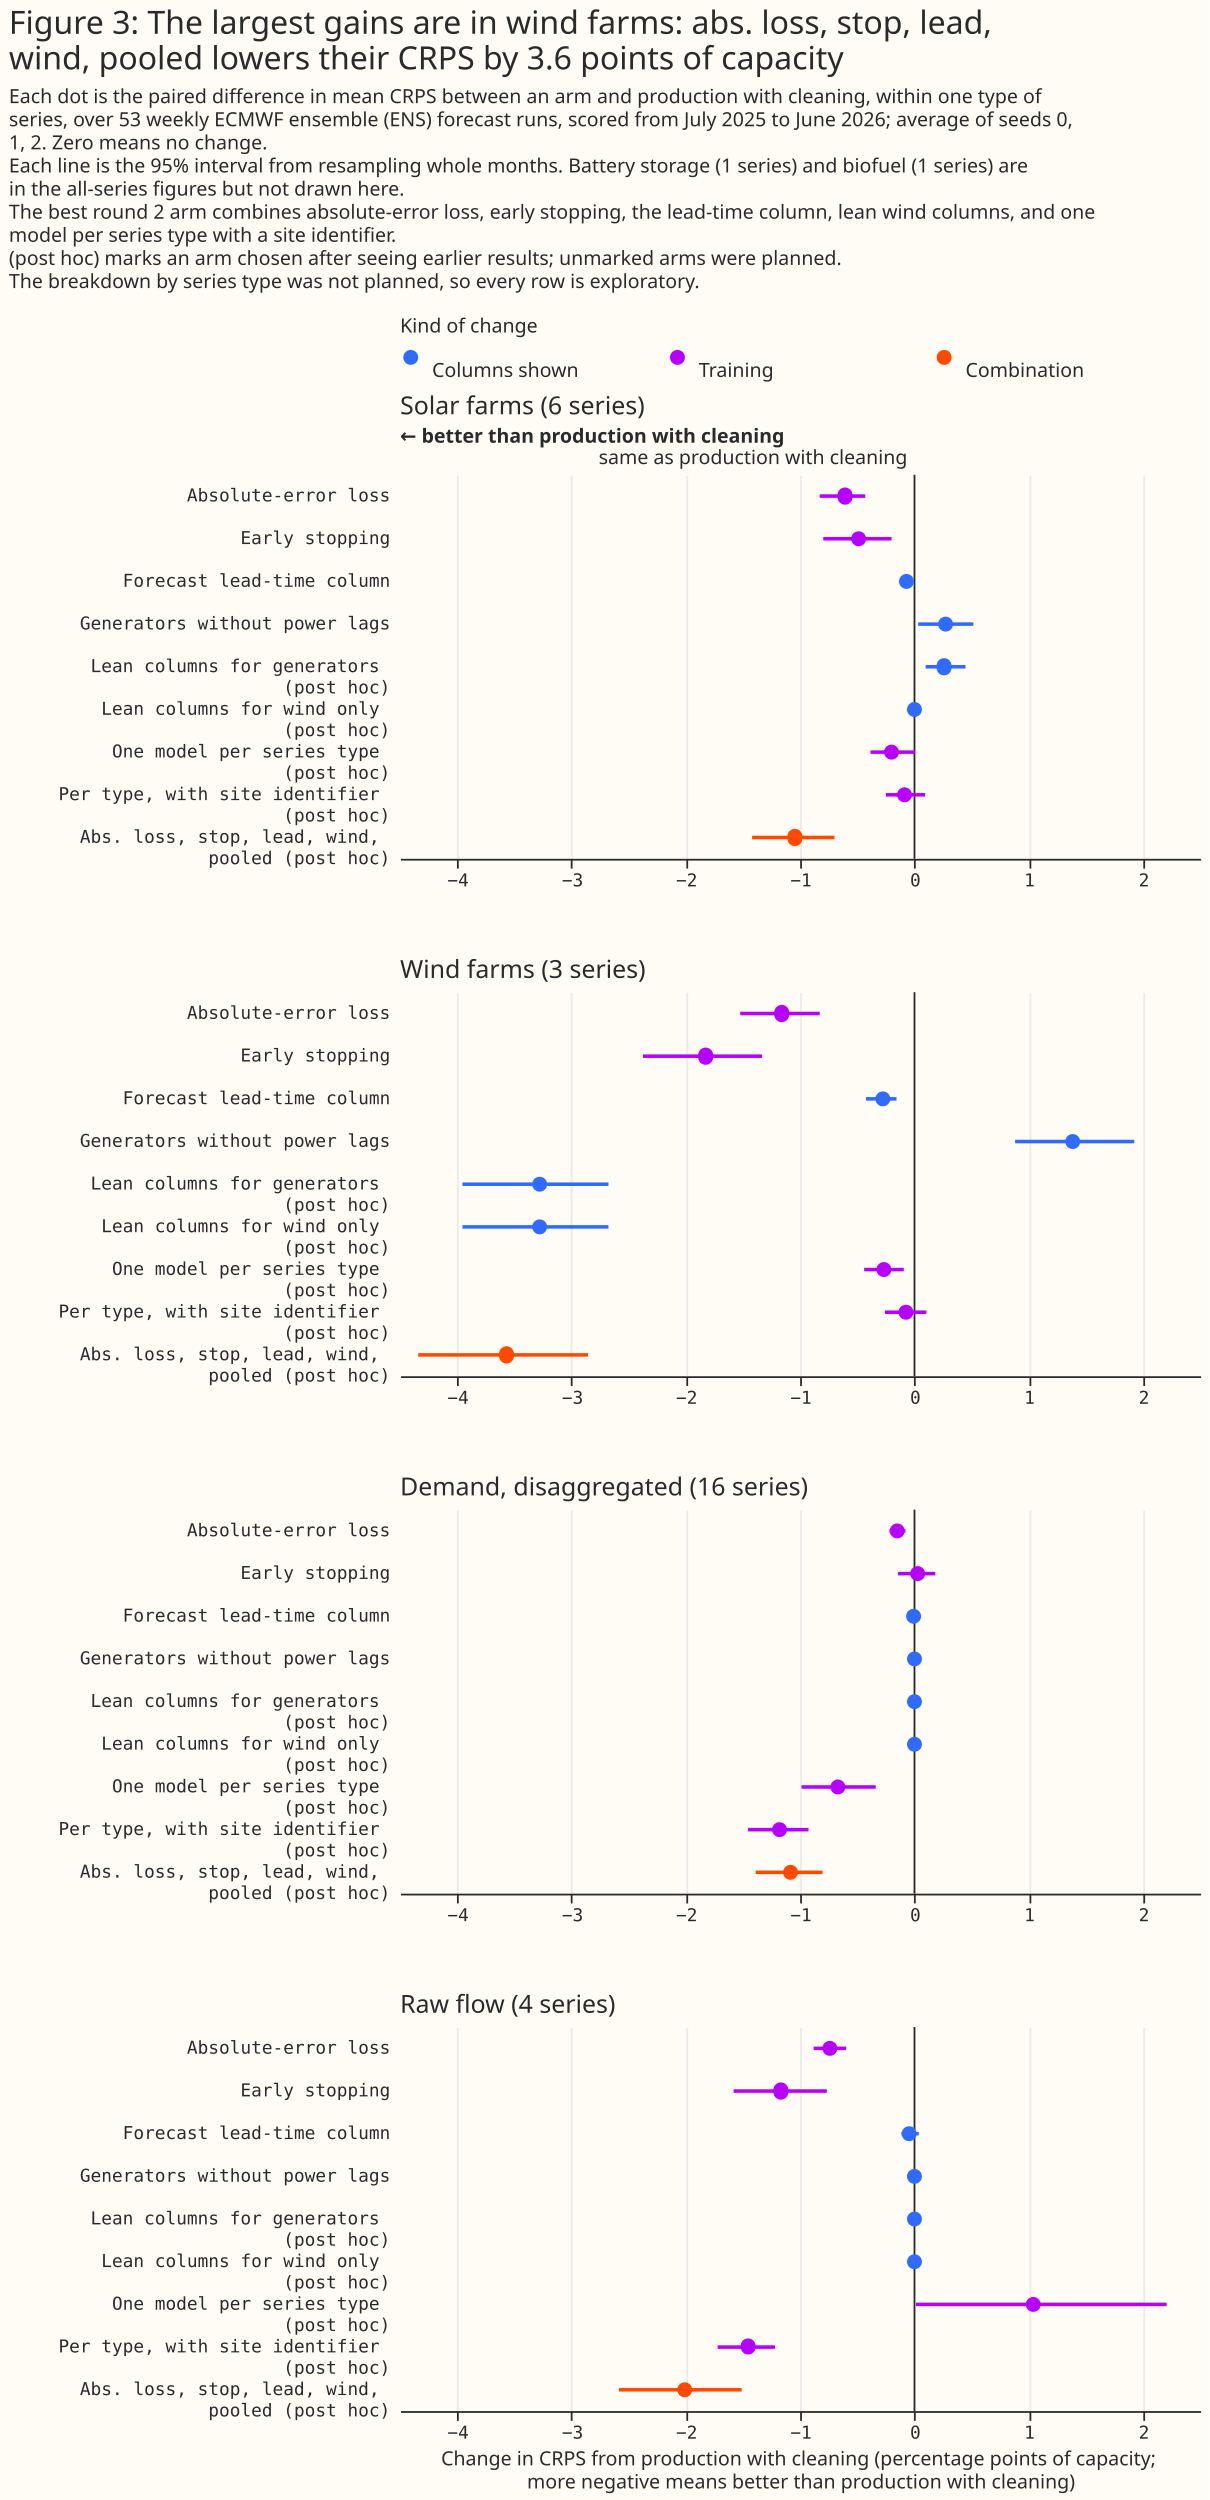
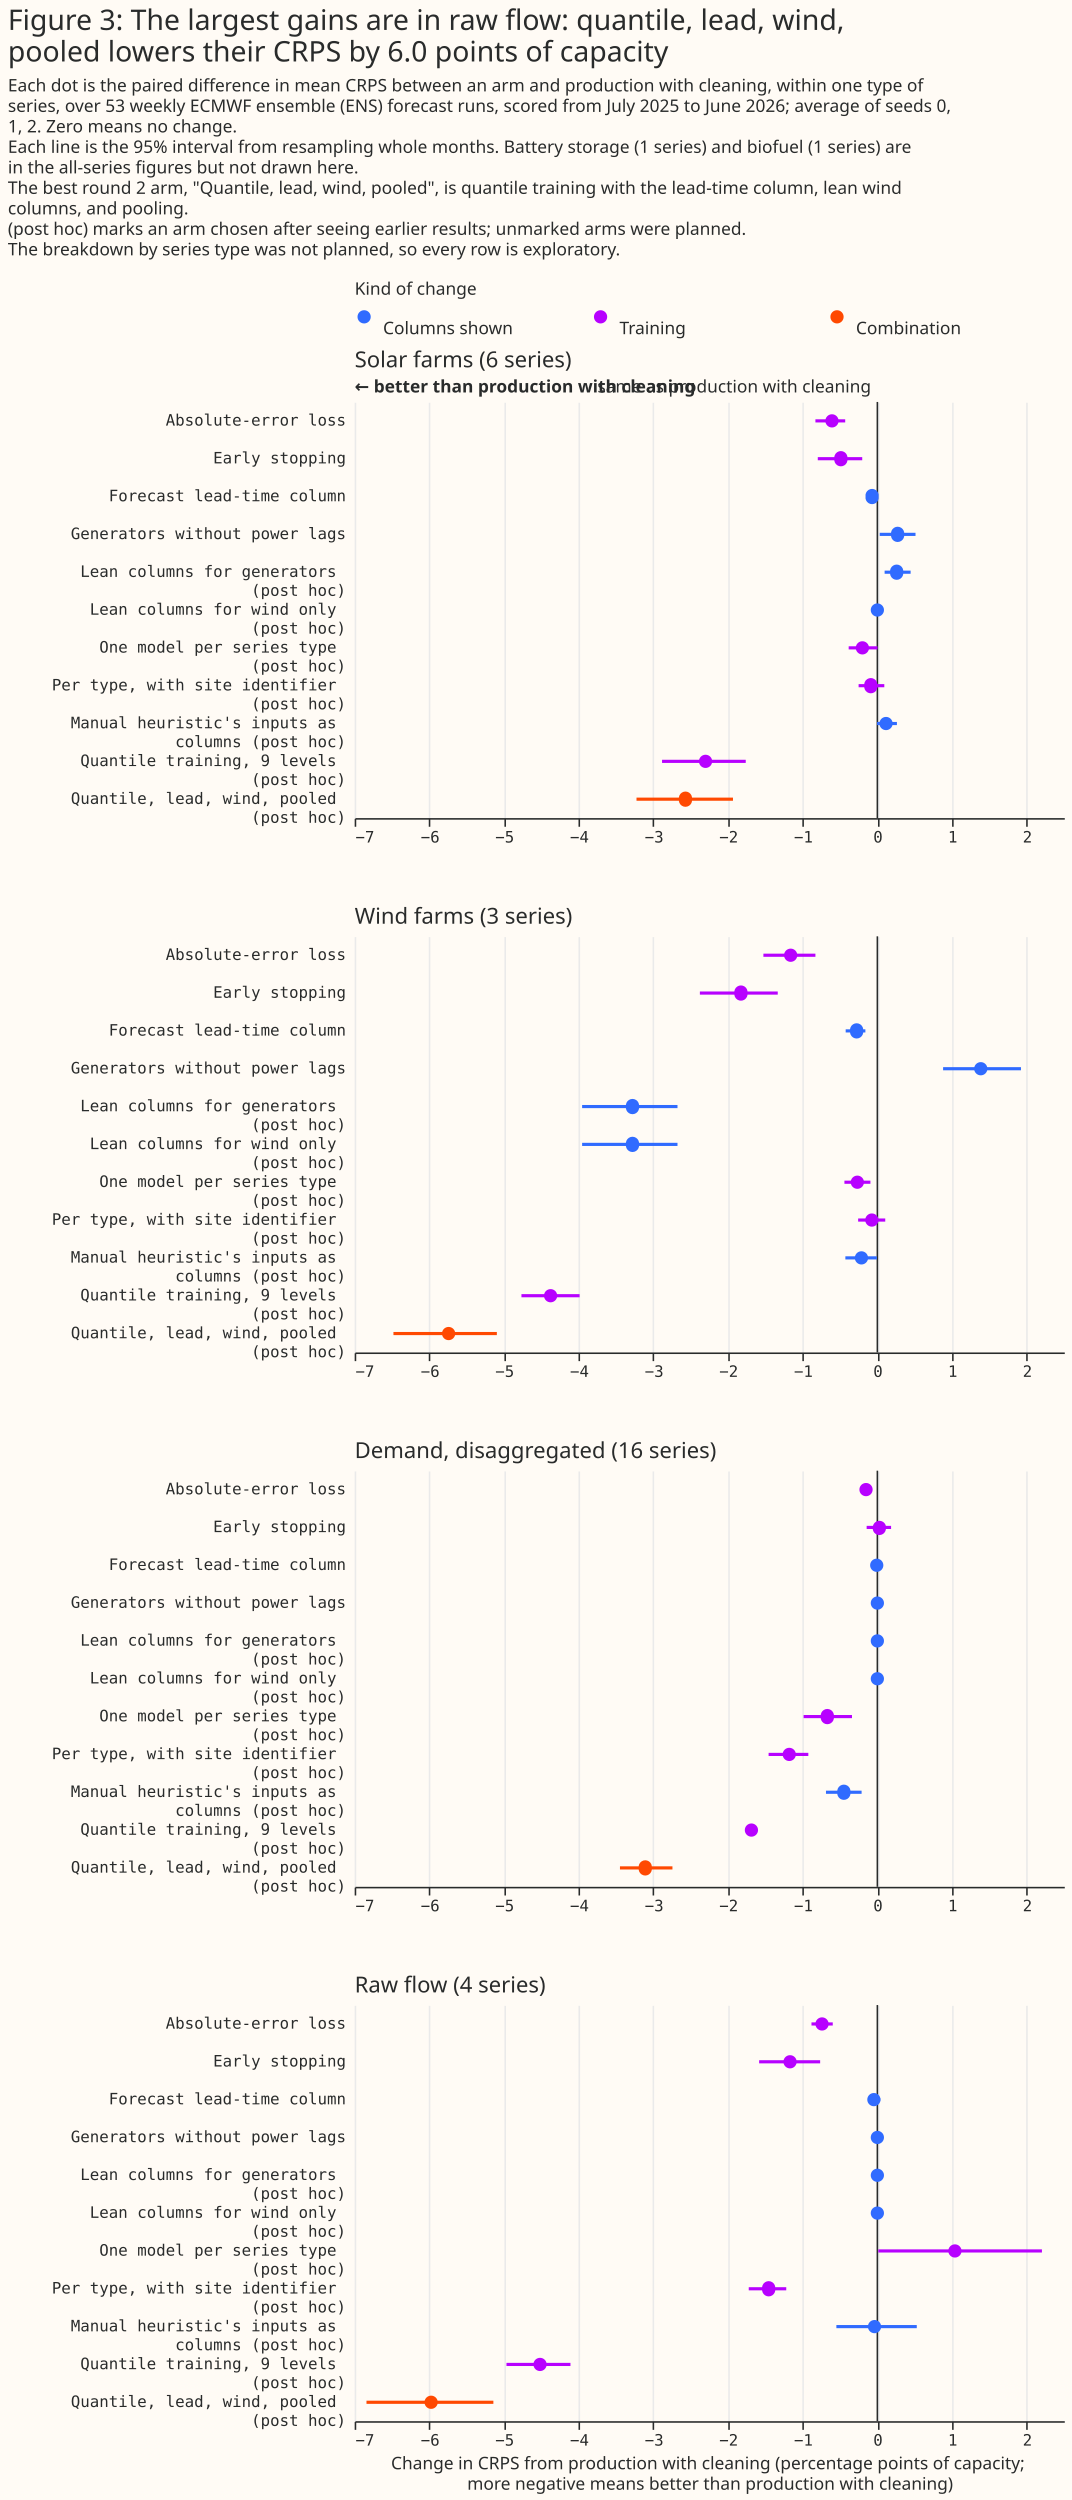
- <svg xmlns="http://www.w3.org/2000/svg" width="680" height="1406" class="marks" viewBox="0 0 680 1406">
-   <path fill="#fffbf5" d="M0 0h680v1406H0z" />
+ <svg xmlns="http://www.w3.org/2000/svg" width="680" height="1586" class="marks" viewBox="0 0 680 1586">
+   <path fill="#fffbf5" d="M0 0h680v1586H0z" />
  <g fill="none" stroke-miterlimit="10" aria-roledescription="group mark container" class="mark-group role-frame root">
    <path d="M225 193h450z" aria-hidden="true" class="background" />
    <g aria-roledescription="group mark container" class="mark-group role-scope concat_0_group">
      <g aria-roledescription="group mark container" class="mark-group role-scope concat_0_concat_0_group">
        <path fill="#fffbf5" d="M225 193h450v16H225Z" aria-hidden="true" class="background" />
        <g aria-roledescription="symbol mark container" class="mark-symbol role-mark concat_0_concat_0_layer_0_marks">
          <path fill="#306bff" d="M235.2 201a4.2 4.2 0 1 1-8.4 0 4.2 4.2 0 1 1 8.4 0" aria-label="x: 6; colour: #306BFF; shape: circle" aria-roledescription="point" />
          <path fill="#b701ff" d="M385.2 201a4.2 4.2 0 1 1-8.4 0 4.2 4.2 0 1 1 8.4 0" aria-label="x: 156; colour: #B701FF; shape: circle" aria-roledescription="point" />
          <path fill="#ff4901" d="M535.2 201a4.2 4.2 0 1 1-8.4 0 4.2 4.2 0 1 1 8.4 0" aria-label="x: 306; colour: #FF4901; shape: circle" aria-roledescription="point" />
        </g>
        <g fill="#292b2b" aria-roledescription="text mark container" class="mark-text role-mark concat_0_concat_0_layer_2_marks" font-family="Matter XH, DM Sans, sans-serif" font-size="11">
          <text aria-label="x: 6; label: Columns shown" aria-roledescription="text mark" transform="translate(243 212)">Columns shown</text>
          <text aria-label="x: 156; label: Training" aria-roledescription="text mark" transform="translate(393 212)">Training</text>
          <text aria-label="x: 306; label: Combination" aria-roledescription="text mark" transform="translate(543 212)">Combination</text>
        </g>
        <g class="mark-group role-title">
          <text fill="#292b2b" aria-label="Title text 'Kind of change'" aria-roledescription="title" class="mark-text role-title-text" font-family="Matter XH, DM Sans, sans-serif" font-size="11" pointer-events="none" transform="translate(225 187)">Kind of change</text>
        </g>
      </g>
      <g aria-roledescription="group mark container" class="mark-group role-scope concat_0_concat_1_group">
-         <path fill="#fffbf5" d="M225 267h450v216H225Z" aria-hidden="true" class="background" />
+         <path fill="#fffbf5" d="M225 255h450v264H225Z" aria-hidden="true" class="background" />
        <g aria-hidden="true" class="mark-group role-axis">
-           <path stroke="#eaeaea" d="M257.5 483.5v-216m64 216v-216m65 216v-216m64 216v-216m64 216v-216m65 216v-216m64 216v-216" class="mark-rule role-axis-grid" pointer-events="none" />
-         </g>
-         <g aria-label="X-axis for a linear scale with values from −4.5 to 2.5" aria-roledescription="axis" class="mark-group role-axis" pointer-events="none">
-           <path stroke="#292b2b" d="M257.5 483.5v5m64-5v5m65-5v5m64-5v5m64-5v5m65-5v5m64-5v5" class="mark-rule role-axis-tick" />
-           <g fill="#292b2b" class="mark-text role-axis-label" font-family="Matter Semi Mono, Roboto Mono, monospace" font-size="10" text-anchor="middle">
-             <text transform="translate(257.6 498.5)">−4</text>
-             <text transform="translate(322 498.5)">−3</text>
-             <text transform="translate(386.2 498.5)">−2</text>
-             <text transform="translate(450.5 498.5)">−1</text>
-             <text transform="translate(514.8 498.5)">0</text>
-             <text transform="translate(579 498.5)">1</text>
-             <text transform="translate(643.4 498.5)">2</text>
+           <path stroke="#eaeaea" d="M225.5 519.5v-264m47 264v-264m48 264v-264m47 264v-264m47 264v-264m48 264v-264m47 264v-264m48 264v-264m47 264v-264m47 264v-264" class="mark-rule role-axis-grid" pointer-events="none" />
+         </g>
+         <g aria-label="X-axis for a linear scale with values from −7 to 2.5" aria-roledescription="axis" class="mark-group role-axis" pointer-events="none">
+           <path stroke="#292b2b" d="M225.5 519.5v5m47-5v5m48-5v5m47-5v5m47-5v5m48-5v5m47-5v5m48-5v5m47-5v5m47-5v5" class="mark-rule role-axis-tick" />
+           <g fill="#292b2b" class="mark-text role-axis-label" font-family="Matter Semi Mono, Roboto Mono, monospace" font-size="10">
+             <text transform="translate(225.5 534.5)">−7</text>
+             <text text-anchor="middle" transform="translate(272.9 534.5)">−6</text>
+             <text text-anchor="middle" transform="translate(320.2 534.5)">−5</text>
+             <text text-anchor="middle" transform="translate(367.6 534.5)">−4</text>
+             <text text-anchor="middle" transform="translate(415 534.5)">−3</text>
+             <text text-anchor="middle" transform="translate(462.3 534.5)">−2</text>
+             <text text-anchor="middle" transform="translate(509.7 534.5)">−1</text>
+             <text text-anchor="middle" transform="translate(557 534.5)">0</text>
+             <text text-anchor="middle" transform="translate(604.4 534.5)">1</text>
+             <text text-anchor="middle" transform="translate(651.8 534.5)">2</text>
          </g>
-           <path stroke="#292b2b" d="M225.5 483.5h450" class="mark-rule role-axis-domain" />
-         </g>
-         <g aria-label="Y-axis for a discrete scale with 9 values: Absolute-error loss, Early stopping, Forecast lead-time column, Generators without power lags, Lean columns for generators (post hoc), ending with Abs. loss, stop, lead, wind, pooled (post hoc)" aria-roledescription="axis" class="mark-group role-axis">
+           <path stroke="#292b2b" d="M225.5 519.5h450" class="mark-rule role-axis-domain" />
+         </g>
+         <g aria-label="Y-axis for a discrete scale with 11 values: Absolute-error loss, Early stopping, Forecast lead-time column, Generators without power lags, Lean columns for generators (post hoc), ending with Quantile, lead, wind, pooled (post hoc)" aria-roledescription="axis" class="mark-group role-axis">
          <g fill="#292b2b" class="mark-text role-axis-label" font-family="Matter Semi Mono, Roboto Mono, monospace" font-size="10" pointer-events="none" text-anchor="end">
-             <text transform="translate(219.5 282)">Absolute-error loss</text>
-             <text transform="translate(219.5 306)">Early stopping</text>
-             <text transform="translate(219.5 330)">Forecast lead-time column</text>
-             <text transform="translate(219.5 354)">Generators without power lags</text>
-             <text transform="translate(219.5 378)">
+             <text transform="translate(219.5 270)">Absolute-error loss</text>
+             <text transform="translate(219.5 294)">Early stopping</text>
+             <text transform="translate(219.5 318)">Forecast lead-time column</text>
+             <text transform="translate(219.5 342)">Generators without power lags</text>
+             <text transform="translate(219.5 366)">
              <tspan>Lean columns for generators</tspan>
              <tspan x="0" dy="12">(post hoc)</tspan>
            </text>
-             <text transform="translate(219.5 402)">
+             <text transform="translate(219.5 390)">
              <tspan>Lean columns for wind only</tspan>
              <tspan x="0" dy="12">(post hoc)</tspan>
            </text>
-             <text transform="translate(219.5 426)">
+             <text transform="translate(219.5 414)">
              <tspan>One model per series type</tspan>
              <tspan x="0" dy="12">(post hoc)</tspan>
            </text>
-             <text transform="translate(219.5 450)">
+             <text transform="translate(219.5 438)">
              <tspan>Per type, with site identifier</tspan>
              <tspan x="0" dy="12">(post hoc)</tspan>
            </text>
-             <text transform="translate(219.5 474)">
-               <tspan>Abs. loss, stop, lead, wind,</tspan>
-               <tspan x="0" dy="12">pooled (post hoc)</tspan>
+             <text transform="translate(219.5 462)">
+               <tspan>Manual heuristic's inputs as</tspan>
+               <tspan x="0" dy="12">columns (post hoc)</tspan>
+             </text>
+             <text transform="translate(219.5 486)">
+               <tspan>Quantile training, 9 levels</tspan>
+               <tspan x="0" dy="12">(post hoc)</tspan>
+             </text>
+             <text transform="translate(219.5 510)">
+               <tspan>Quantile, lead, wind, pooled</tspan>
+               <tspan x="0" dy="12">(post hoc)</tspan>
            </text>
          </g>
        </g>
        <g aria-roledescription="rule mark container" class="mark-rule role-mark concat_0_concat_1_layer_0_marks">
-           <path stroke="#292b2b" d="M514.3 267v216" aria-label="x: 0" aria-roledescription="rule mark" />
+           <path stroke="#292b2b" d="M556.6 255v264" aria-label="x: 0" aria-roledescription="rule mark" />
        </g>
        <g aria-roledescription="text mark container" class="mark-text role-mark concat_0_concat_1_layer_1_marks">
-           <text fill="#292b2b" aria-label="x: 0" aria-roledescription="text mark" font-family="Matter XH, DM Sans, sans-serif" font-size="11" text-anchor="end" transform="translate(510.3 261)">same as production with cleaning</text>
+           <text fill="#292b2b" aria-label="x: 0" aria-roledescription="text mark" font-family="Matter XH, DM Sans, sans-serif" font-size="11" text-anchor="end" transform="translate(552.6 249)">same as production with cleaning</text>
        </g>
        <g aria-roledescription="text mark container" class="mark-text role-mark concat_0_concat_1_layer_2_marks">
-           <text fill="#292b2b" aria-label="x: −4.5" aria-roledescription="text mark" font-family="Matter XH, DM Sans, sans-serif" font-size="11" font-weight="bold" transform="translate(225 249)">← better than production with cleaning</text>
-         </g>
-         <g stroke-width="2" aria-hidden="true" class="mark-rule role-mark concat_0_concat_1_layer_3_marks" clip-path="url(#a)" transform="translate(225 267)">
-           <path stroke="#b701ff" d="M236 12h25.6M238 36h38.4" />
-           <path stroke="#306bff" d="M281.8 60h4.8m4.8 24h31m-26.8 24H318m-28.7 24" />
-           <path stroke="#b701ff" d="M264.6 156h24.9m-16.3 24h22.1" />
-           <path stroke="#ff4901" d="M198 204h46.3" />
-         </g>
-         <g aria-hidden="true" class="mark-symbol role-mark concat_0_concat_1_layer_4_marks" clip-path="url(#b)" transform="translate(225 267)">
-           <path fill="#b701ff" d="M254.4 12a4.2 4.2 0 1 1-8.3 0 4.2 4.2 0 1 1 8.3 0m7.7 24a4.2 4.2 0 1 1-8.4 0 4.2 4.2 0 1 1 8.4 0" />
-           <path fill="#306bff" d="M289 60a4.2 4.2 0 1 1-8.4 0 4.2 4.2 0 1 1 8.4 0m22 24a4.2 4.2 0 1 1-8.4 0 4.2 4.2 0 1 1 8.4 0m-.9 24a4.2 4.2 0 1 1-8.3 0 4.2 4.2 0 1 1 8.3 0m-16.6 24a4.2 4.2 0 1 1-8.4 0 4.2 4.2 0 1 1 8.4 0" />
-           <path fill="#b701ff" d="M280.6 156a4.2 4.2 0 1 1-8.4 0 4.2 4.2 0 1 1 8.4 0m7.3 24a4.2 4.2 0 1 1-8.4 0 4.2 4.2 0 1 1 8.4 0" />
-           <path fill="#ff4901" d="M226.2 204a4.2 4.2 0 1 1-8.3 0 4.2 4.2 0 1 1 8.3 0" />
+           <text fill="#292b2b" aria-label="x: −7" aria-roledescription="text mark" font-family="Matter XH, DM Sans, sans-serif" font-size="11" font-weight="bold" transform="translate(225 249)">← better than production with cleaning</text>
+         </g>
+         <g stroke-width="2" aria-hidden="true" class="mark-rule role-mark concat_0_concat_1_layer_3_marks" clip-path="url(#a)" transform="translate(225 255)">
+           <path stroke="#b701ff" d="M292.3 12h18.9m-17.4 24H322" />
+           <path stroke="#306bff" d="M326 60h3.7m3.4 24h22.7m-19.6 24h16.5m-21.1 24" />
+           <path stroke="#b701ff" d="M313.4 156h18.3m-12 24H336" />
+           <path stroke="#306bff" d="M331.4 204H344" />
+           <path stroke="#b701ff" d="M195 228h53.1" />
+           <path stroke="#ff4901" d="M178.8 252H240" />
+         </g>
+         <g aria-hidden="true" class="mark-symbol role-mark concat_0_concat_1_layer_4_marks" clip-path="url(#b)" transform="translate(225 255)">
+           <path fill="#b701ff" d="M307 12a4.2 4.2 0 1 1-8.4 0 4.2 4.2 0 1 1 8.4 0m5.6 24a4.2 4.2 0 1 1-8.3 0 4.2 4.2 0 1 1 8.3 0" />
+           <path fill="#306bff" d="M332.4 60a4.2 4.2 0 1 1-8.3 0 4.2 4.2 0 1 1 8.3 0m16.2 24a4.2 4.2 0 1 1-8.3 0 4.2 4.2 0 1 1 8.3 0m-.6 24a4.2 4.2 0 1 1-8.3 0 4.2 4.2 0 1 1 8.3 0m-12.2 24a4.2 4.2 0 1 1-8.4 0 4.2 4.2 0 1 1 8.4 0" />
+           <path fill="#b701ff" d="M326.3 156a4.2 4.2 0 1 1-8.4 0 4.2 4.2 0 1 1 8.4 0m5.3 24a4.2 4.2 0 1 1-8.3 0 4.2 4.2 0 1 1 8.3 0" />
+           <path fill="#306bff" d="M341.3 204a4.2 4.2 0 1 1-8.4 0 4.2 4.2 0 1 1 8.4 0" />
+           <path fill="#b701ff" d="M226.8 228a4.2 4.2 0 1 1-8.4 0 4.2 4.2 0 1 1 8.4 0" />
+           <path fill="#ff4901" d="M214 252a4.2 4.2 0 1 1-8.3 0 4.2 4.2 0 1 1 8.3 0" />
        </g>
        <g class="mark-group role-title">
          <text fill="#292b2b" aria-label="Title text 'Solar farms (6 series)'" aria-roledescription="title" class="mark-text role-title-text" font-family="Matter XH, DM Sans, sans-serif" font-size="14" pointer-events="none" transform="translate(225 233)">Solar farms (6 series)</text>
        </g>
      </g>
    </g>
    <g aria-roledescription="group mark container" class="mark-group role-scope concat_1_group">
-       <path fill="#fffbf5" d="M225 558h450v216H225Z" aria-hidden="true" class="background" />
+       <path fill="#fffbf5" d="M225 594h450v264H225Z" aria-hidden="true" class="background" />
      <g aria-hidden="true" class="mark-group role-axis">
-         <path stroke="#eaeaea" d="M257.5 774.5v-216m64 216v-216m65 216v-216m64 216v-216m64 216v-216m65 216v-216m64 216v-216" class="mark-rule role-axis-grid" pointer-events="none" />
-       </g>
-       <g aria-label="X-axis for a linear scale with values from −4.5 to 2.5" aria-roledescription="axis" class="mark-group role-axis" pointer-events="none">
-         <path stroke="#292b2b" d="M257.5 774.5v5m64-5v5m65-5v5m64-5v5m64-5v5m65-5v5m64-5v5" class="mark-rule role-axis-tick" />
-         <g fill="#292b2b" class="mark-text role-axis-label" font-family="Matter Semi Mono, Roboto Mono, monospace" font-size="10" text-anchor="middle">
-           <text transform="translate(257.6 789.5)">−4</text>
-           <text transform="translate(322 789.5)">−3</text>
-           <text transform="translate(386.2 789.5)">−2</text>
-           <text transform="translate(450.5 789.5)">−1</text>
-           <text transform="translate(514.8 789.5)">0</text>
-           <text transform="translate(579 789.5)">1</text>
-           <text transform="translate(643.4 789.5)">2</text>
-         </g>
-         <path stroke="#292b2b" d="M225.5 774.5h450" class="mark-rule role-axis-domain" />
-       </g>
-       <g aria-label="Y-axis for a discrete scale with 9 values: Absolute-error loss, Early stopping, Forecast lead-time column, Generators without power lags, Lean columns for generators (post hoc), ending with Abs. loss, stop, lead, wind, pooled (post hoc)" aria-roledescription="axis" class="mark-group role-axis">
+         <path stroke="#eaeaea" d="M225.5 858.5v-264m47 264v-264m48 264v-264m47 264v-264m47 264v-264m48 264v-264m47 264v-264m48 264v-264m47 264v-264m47 264v-264" class="mark-rule role-axis-grid" pointer-events="none" />
+       </g>
+       <g aria-label="X-axis for a linear scale with values from −7 to 2.5" aria-roledescription="axis" class="mark-group role-axis" pointer-events="none">
+         <path stroke="#292b2b" d="M225.5 858.5v5m47-5v5m48-5v5m47-5v5m47-5v5m48-5v5m47-5v5m48-5v5m47-5v5m47-5v5" class="mark-rule role-axis-tick" />
+         <g fill="#292b2b" class="mark-text role-axis-label" font-family="Matter Semi Mono, Roboto Mono, monospace" font-size="10">
+           <text transform="translate(225.5 873.5)">−7</text>
+           <text text-anchor="middle" transform="translate(272.9 873.5)">−6</text>
+           <text text-anchor="middle" transform="translate(320.2 873.5)">−5</text>
+           <text text-anchor="middle" transform="translate(367.6 873.5)">−4</text>
+           <text text-anchor="middle" transform="translate(415 873.5)">−3</text>
+           <text text-anchor="middle" transform="translate(462.3 873.5)">−2</text>
+           <text text-anchor="middle" transform="translate(509.7 873.5)">−1</text>
+           <text text-anchor="middle" transform="translate(557 873.5)">0</text>
+           <text text-anchor="middle" transform="translate(604.4 873.5)">1</text>
+           <text text-anchor="middle" transform="translate(651.8 873.5)">2</text>
+         </g>
+         <path stroke="#292b2b" d="M225.5 858.5h450" class="mark-rule role-axis-domain" />
+       </g>
+       <g aria-label="Y-axis for a discrete scale with 11 values: Absolute-error loss, Early stopping, Forecast lead-time column, Generators without power lags, Lean columns for generators (post hoc), ending with Quantile, lead, wind, pooled (post hoc)" aria-roledescription="axis" class="mark-group role-axis">
        <g fill="#292b2b" class="mark-text role-axis-label" font-family="Matter Semi Mono, Roboto Mono, monospace" font-size="10" pointer-events="none" text-anchor="end">
-           <text transform="translate(219.5 573)">Absolute-error loss</text>
-           <text transform="translate(219.5 597)">Early stopping</text>
-           <text transform="translate(219.5 621)">Forecast lead-time column</text>
-           <text transform="translate(219.5 645)">Generators without power lags</text>
-           <text transform="translate(219.5 669)">
+           <text transform="translate(219.5 609)">Absolute-error loss</text>
+           <text transform="translate(219.5 633)">Early stopping</text>
+           <text transform="translate(219.5 657)">Forecast lead-time column</text>
+           <text transform="translate(219.5 681)">Generators without power lags</text>
+           <text transform="translate(219.5 705)">
            <tspan>Lean columns for generators</tspan>
            <tspan x="0" dy="12">(post hoc)</tspan>
          </text>
-           <text transform="translate(219.5 693)">
+           <text transform="translate(219.5 729)">
            <tspan>Lean columns for wind only</tspan>
            <tspan x="0" dy="12">(post hoc)</tspan>
          </text>
-           <text transform="translate(219.5 717)">
+           <text transform="translate(219.5 753)">
            <tspan>One model per series type</tspan>
            <tspan x="0" dy="12">(post hoc)</tspan>
          </text>
-           <text transform="translate(219.5 741)">
+           <text transform="translate(219.5 777)">
            <tspan>Per type, with site identifier</tspan>
            <tspan x="0" dy="12">(post hoc)</tspan>
          </text>
-           <text transform="translate(219.5 765)">
-             <tspan>Abs. loss, stop, lead, wind,</tspan>
-             <tspan x="0" dy="12">pooled (post hoc)</tspan>
+           <text transform="translate(219.5 801)">
+             <tspan>Manual heuristic's inputs as</tspan>
+             <tspan x="0" dy="12">columns (post hoc)</tspan>
+           </text>
+           <text transform="translate(219.5 825)">
+             <tspan>Quantile training, 9 levels</tspan>
+             <tspan x="0" dy="12">(post hoc)</tspan>
+           </text>
+           <text transform="translate(219.5 849)">
+             <tspan>Quantile, lead, wind, pooled</tspan>
+             <tspan x="0" dy="12">(post hoc)</tspan>
          </text>
        </g>
      </g>
      <g aria-roledescription="rule mark container" class="mark-rule role-mark concat_1_layer_0_marks">
-         <path stroke="#292b2b" d="M514.3 558v216" aria-label="x: 0" aria-roledescription="rule mark" />
-       </g>
-       <g stroke-width="2" aria-hidden="true" class="mark-rule role-mark concat_1_layer_1_marks" clip-path="url(#c)" transform="translate(225 558)">
-         <path stroke="#b701ff" d="M191.3 12H236m-99.4 24h67" />
-         <path stroke="#306bff" d="M262 60h17.2m66.7 24h67M35.1 108h82.1m-82.1 24h82.1" />
-         <path stroke="#b701ff" d="M261 156h22.3m-10.6 24H296" />
-         <path stroke="#ff4901" d="M10.2 204h95.5" />
-       </g>
-       <g aria-hidden="true" class="mark-symbol role-mark concat_1_layer_2_marks" clip-path="url(#d)" transform="translate(225 558)">
-         <path fill="#b701ff" d="M218.8 12a4.2 4.2 0 1 1-8.3 0 4.2 4.2 0 1 1 8.3 0M176 36a4.2 4.2 0 1 1-8.3 0 4.2 4.2 0 1 1 8.3 0" />
-         <path fill="#306bff" d="M275.7 60a4.2 4.2 0 1 1-8.4 0 4.2 4.2 0 1 1 8.4 0m106.8 24a4.2 4.2 0 1 1-8.4 0 4.2 4.2 0 1 1 8.4 0M82.7 108a4.2 4.2 0 1 1-8.4 0 4.2 4.2 0 1 1 8.4 0m0 24a4.2 4.2 0 1 1-8.4 0 4.2 4.2 0 1 1 8.4 0" />
-         <path fill="#b701ff" d="M276.3 156a4.2 4.2 0 1 1-8.4 0 4.2 4.2 0 1 1 8.4 0m12.4 24a4.2 4.2 0 1 1-8.4 0 4.2 4.2 0 1 1 8.4 0" />
-         <path fill="#ff4901" d="M64 204a4.2 4.2 0 1 1-8.3 0 4.2 4.2 0 1 1 8.3 0" />
+         <path stroke="#292b2b" d="M556.6 594v264" aria-label="x: 0" aria-roledescription="rule mark" />
+       </g>
+       <g stroke-width="2" aria-hidden="true" class="mark-rule role-mark concat_1_layer_1_marks" clip-path="url(#c)" transform="translate(225 594)">
+         <path stroke="#b701ff" d="M259.3 12h33M219 36h49.4" />
+         <path stroke="#306bff" d="M311.5 60H324m49.3 24h49.4m-278.4 24h60.5m-60.5 24h60.5" />
+         <path stroke="#b701ff" d="M310.7 156h16.5m-7.8 24h17.2" />
+         <path stroke="#306bff" d="M311.3 204h20" />
+         <path stroke="#b701ff" d="M105.8 228h36.9" />
+         <path stroke="#ff4901" d="M24.6 252h65.6" />
+       </g>
+       <g aria-hidden="true" class="mark-symbol role-mark concat_1_layer_2_marks" clip-path="url(#d)" transform="translate(225 594)">
+         <path fill="#b701ff" d="M280.8 12a4.2 4.2 0 1 1-8.4 0 4.2 4.2 0 1 1 8.4 0m-31.6 24a4.2 4.2 0 1 1-8.3 0 4.2 4.2 0 1 1 8.3 0" />
+         <path fill="#306bff" d="M322.6 60a4.2 4.2 0 1 1-8.3 0 4.2 4.2 0 1 1 8.3 0m78.8 24a4.2 4.2 0 1 1-8.4 0 4.2 4.2 0 1 1 8.4 0m-221 24a4.2 4.2 0 1 1-8.3 0 4.2 4.2 0 1 1 8.3 0m0 24a4.2 4.2 0 1 1-8.3 0 4.2 4.2 0 1 1 8.3 0" />
+         <path fill="#b701ff" d="M323.1 156a4.2 4.2 0 1 1-8.4 0 4.2 4.2 0 1 1 8.4 0m9.2 24a4.2 4.2 0 1 1-8.4 0 4.2 4.2 0 1 1 8.4 0" />
+         <path fill="#306bff" d="M325.7 204a4.2 4.2 0 1 1-8.4 0 4.2 4.2 0 1 1 8.4 0" />
+         <path fill="#b701ff" d="M128.5 228a4.2 4.2 0 1 1-8.4 0 4.2 4.2 0 1 1 8.4 0" />
+         <path fill="#ff4901" d="M63.8 252a4.2 4.2 0 1 1-8.4 0 4.2 4.2 0 1 1 8.4 0" />
      </g>
      <g class="mark-group role-title">
-         <text fill="#292b2b" aria-label="Title text 'Wind farms (3 series)'" aria-roledescription="title" class="mark-text role-title-text" font-family="Matter XH, DM Sans, sans-serif" font-size="14" pointer-events="none" transform="translate(225 550)">Wind farms (3 series)</text>
+         <text fill="#292b2b" aria-label="Title text 'Wind farms (3 series)'" aria-roledescription="title" class="mark-text role-title-text" font-family="Matter XH, DM Sans, sans-serif" font-size="14" pointer-events="none" transform="translate(225 586)">Wind farms (3 series)</text>
      </g>
    </g>
    <g aria-roledescription="group mark container" class="mark-group role-scope concat_2_group">
-       <path fill="#fffbf5" d="M225 849h450v216H225Z" aria-hidden="true" class="background" />
+       <path fill="#fffbf5" d="M225 933h450v264H225Z" aria-hidden="true" class="background" />
      <g aria-hidden="true" class="mark-group role-axis">
-         <path stroke="#eaeaea" d="M257.5 1065.5v-216m64 216v-216m65 216v-216m64 216v-216m64 216v-216m65 216v-216m64 216v-216" class="mark-rule role-axis-grid" pointer-events="none" />
-       </g>
-       <g aria-label="X-axis for a linear scale with values from −4.5 to 2.5" aria-roledescription="axis" class="mark-group role-axis" pointer-events="none">
-         <path stroke="#292b2b" d="M257.5 1065.5v5m64-5v5m65-5v5m64-5v5m64-5v5m65-5v5m64-5v5" class="mark-rule role-axis-tick" />
-         <g fill="#292b2b" class="mark-text role-axis-label" font-family="Matter Semi Mono, Roboto Mono, monospace" font-size="10" text-anchor="middle">
-           <text transform="translate(257.6 1080.5)">−4</text>
-           <text transform="translate(322 1080.5)">−3</text>
-           <text transform="translate(386.2 1080.5)">−2</text>
-           <text transform="translate(450.5 1080.5)">−1</text>
-           <text transform="translate(514.8 1080.5)">0</text>
-           <text transform="translate(579 1080.5)">1</text>
-           <text transform="translate(643.4 1080.5)">2</text>
-         </g>
-         <path stroke="#292b2b" d="M225.5 1065.5h450" class="mark-rule role-axis-domain" />
-       </g>
-       <g aria-label="Y-axis for a discrete scale with 9 values: Absolute-error loss, Early stopping, Forecast lead-time column, Generators without power lags, Lean columns for generators (post hoc), ending with Abs. loss, stop, lead, wind, pooled (post hoc)" aria-roledescription="axis" class="mark-group role-axis">
+         <path stroke="#eaeaea" d="M225.5 1197.5v-264m47 264v-264m48 264v-264m47 264v-264m47 264v-264m48 264v-264m47 264v-264m48 264v-264m47 264v-264m47 264v-264" class="mark-rule role-axis-grid" pointer-events="none" />
+       </g>
+       <g aria-label="X-axis for a linear scale with values from −7 to 2.5" aria-roledescription="axis" class="mark-group role-axis" pointer-events="none">
+         <path stroke="#292b2b" d="M225.5 1197.5v5m47-5v5m48-5v5m47-5v5m47-5v5m48-5v5m47-5v5m48-5v5m47-5v5m47-5v5" class="mark-rule role-axis-tick" />
+         <g fill="#292b2b" class="mark-text role-axis-label" font-family="Matter Semi Mono, Roboto Mono, monospace" font-size="10">
+           <text transform="translate(225.5 1212.5)">−7</text>
+           <text text-anchor="middle" transform="translate(272.9 1212.5)">−6</text>
+           <text text-anchor="middle" transform="translate(320.2 1212.5)">−5</text>
+           <text text-anchor="middle" transform="translate(367.6 1212.5)">−4</text>
+           <text text-anchor="middle" transform="translate(415 1212.5)">−3</text>
+           <text text-anchor="middle" transform="translate(462.3 1212.5)">−2</text>
+           <text text-anchor="middle" transform="translate(509.7 1212.5)">−1</text>
+           <text text-anchor="middle" transform="translate(557 1212.5)">0</text>
+           <text text-anchor="middle" transform="translate(604.4 1212.5)">1</text>
+           <text text-anchor="middle" transform="translate(651.8 1212.5)">2</text>
+         </g>
+         <path stroke="#292b2b" d="M225.5 1197.5h450" class="mark-rule role-axis-domain" />
+       </g>
+       <g aria-label="Y-axis for a discrete scale with 11 values: Absolute-error loss, Early stopping, Forecast lead-time column, Generators without power lags, Lean columns for generators (post hoc), ending with Quantile, lead, wind, pooled (post hoc)" aria-roledescription="axis" class="mark-group role-axis">
        <g fill="#292b2b" class="mark-text role-axis-label" font-family="Matter Semi Mono, Roboto Mono, monospace" font-size="10" pointer-events="none" text-anchor="end">
-           <text transform="translate(219.5 864)">Absolute-error loss</text>
-           <text transform="translate(219.5 888)">Early stopping</text>
-           <text transform="translate(219.5 912)">Forecast lead-time column</text>
-           <text transform="translate(219.5 936)">Generators without power lags</text>
-           <text transform="translate(219.5 960)">
+           <text transform="translate(219.5 948)">Absolute-error loss</text>
+           <text transform="translate(219.5 972)">Early stopping</text>
+           <text transform="translate(219.5 996)">Forecast lead-time column</text>
+           <text transform="translate(219.5 1020)">Generators without power lags</text>
+           <text transform="translate(219.5 1044)">
            <tspan>Lean columns for generators</tspan>
            <tspan x="0" dy="12">(post hoc)</tspan>
          </text>
-           <text transform="translate(219.5 984)">
+           <text transform="translate(219.5 1068)">
            <tspan>Lean columns for wind only</tspan>
            <tspan x="0" dy="12">(post hoc)</tspan>
          </text>
-           <text transform="translate(219.5 1008)">
+           <text transform="translate(219.5 1092)">
            <tspan>One model per series type</tspan>
            <tspan x="0" dy="12">(post hoc)</tspan>
          </text>
-           <text transform="translate(219.5 1032)">
+           <text transform="translate(219.5 1116)">
            <tspan>Per type, with site identifier</tspan>
            <tspan x="0" dy="12">(post hoc)</tspan>
          </text>
-           <text transform="translate(219.5 1056)">
-             <tspan>Abs. loss, stop, lead, wind,</tspan>
-             <tspan x="0" dy="12">pooled (post hoc)</tspan>
+           <text transform="translate(219.5 1140)">
+             <tspan>Manual heuristic's inputs as</tspan>
+             <tspan x="0" dy="12">columns (post hoc)</tspan>
+           </text>
+           <text transform="translate(219.5 1164)">
+             <tspan>Quantile training, 9 levels</tspan>
+             <tspan x="0" dy="12">(post hoc)</tspan>
+           </text>
+           <text transform="translate(219.5 1188)">
+             <tspan>Quantile, lead, wind, pooled</tspan>
+             <tspan x="0" dy="12">(post hoc)</tspan>
          </text>
        </g>
      </g>
      <g aria-roledescription="rule mark container" class="mark-rule role-mark concat_2_layer_0_marks">
-         <path stroke="#292b2b" d="M514.3 849v216" aria-label="x: 0" aria-roledescription="rule mark" />
-       </g>
-       <g stroke-width="2" aria-hidden="true" class="mark-rule role-mark concat_2_layer_1_marks" clip-path="url(#e)" transform="translate(225 849)">
-         <path stroke="#b701ff" d="M275.3 12h8.9M280 36h21" />
-         <path stroke="#306bff" d="M288 60h1.6m-.3 72" />
-         <path stroke="#b701ff" d="M225.8 156h41.7m-71.8 24h34" />
-         <path stroke="#ff4901" d="M200 204h37.6" />
-       </g>
-       <g aria-hidden="true" class="mark-symbol role-mark concat_2_layer_2_marks" clip-path="url(#f)" transform="translate(225 849)">
-         <path fill="#b701ff" d="M283.8 12a4.2 4.2 0 1 1-8.4 0 4.2 4.2 0 1 1 8.4 0m11.5 24a4.2 4.2 0 1 1-8.4 0 4.2 4.2 0 1 1 8.4 0" />
-         <path fill="#306bff" d="M293 60a4.2 4.2 0 1 1-8.4 0 4.2 4.2 0 1 1 8.4 0m.5 24a4.2 4.2 0 1 1-8.4 0 4.2 4.2 0 1 1 8.4 0m0 24a4.2 4.2 0 1 1-8.4 0 4.2 4.2 0 1 1 8.4 0m0 24a4.2 4.2 0 1 1-8.4 0 4.2 4.2 0 1 1 8.4 0" />
-         <path fill="#b701ff" d="M250.4 156a4.2 4.2 0 1 1-8.4 0 4.2 4.2 0 1 1 8.4 0m-32.8 24a4.2 4.2 0 1 1-8.4 0 4.2 4.2 0 1 1 8.4 0" />
-         <path fill="#ff4901" d="M223.8 204a4.2 4.2 0 1 1-8.4 0 4.2 4.2 0 1 1 8.4 0" />
+         <path stroke="#292b2b" d="M556.6 933v264" aria-label="x: 0" aria-roledescription="rule mark" />
+       </g>
+       <g stroke-width="2" aria-hidden="true" class="mark-rule role-mark concat_2_layer_1_marks" clip-path="url(#e)" transform="translate(225 933)">
+         <path stroke="#b701ff" d="M321.3 12h6.5m-3 24h15.5" />
+         <path stroke="#306bff" d="M330.6 60h1.3m-.3 72" />
+         <path stroke="#b701ff" d="M284.8 156h30.7m-52.9 24h25.2" />
+         <path stroke="#306bff" d="M299 204h22.6" />
+         <path stroke="#b701ff" d="M248.6 228h6.4" />
+         <path stroke="#ff4901" d="M168.3 252h33.3" />
+       </g>
+       <g aria-hidden="true" class="mark-symbol role-mark concat_2_layer_2_marks" clip-path="url(#f)" transform="translate(225 933)">
+         <path fill="#b701ff" d="M328.6 12a4.2 4.2 0 1 1-8.4 0 4.2 4.2 0 1 1 8.4 0m8.4 24a4.2 4.2 0 1 1-8.3 0 4.2 4.2 0 1 1 8.4 0" />
+         <path fill="#306bff" d="M335.4 60a4.2 4.2 0 1 1-8.4 0 4.2 4.2 0 1 1 8.4 0m.4 24a4.2 4.2 0 1 1-8.4 0 4.2 4.2 0 1 1 8.4 0m0 24a4.2 4.2 0 1 1-8.4 0 4.2 4.2 0 1 1 8.4 0m0 24a4.2 4.2 0 1 1-8.4 0 4.2 4.2 0 1 1 8.4 0" />
+         <path fill="#b701ff" d="M304 156a4.2 4.2 0 1 1-8.3 0 4.2 4.2 0 1 1 8.3 0m-24.1 24a4.2 4.2 0 1 1-8.4 0 4.2 4.2 0 1 1 8.4 0" />
+         <path fill="#306bff" d="M314.5 204a4.2 4.2 0 1 1-8.3 0 4.2 4.2 0 1 1 8.3 0" />
+         <path fill="#b701ff" d="M255.9 228a4.2 4.2 0 1 1-8.4 0 4.2 4.2 0 1 1 8.4 0" />
+         <path fill="#ff4901" d="M188.5 252a4.2 4.2 0 1 1-8.3 0 4.2 4.2 0 1 1 8.3 0" />
      </g>
      <g class="mark-group role-title">
-         <text fill="#292b2b" aria-label="Title text 'Demand, disaggregated (16 series)'" aria-roledescription="title" class="mark-text role-title-text" font-family="Matter XH, DM Sans, sans-serif" font-size="14" pointer-events="none" transform="translate(225 841)">Demand, disaggregated (16 series)</text>
+         <text fill="#292b2b" aria-label="Title text 'Demand, disaggregated (16 series)'" aria-roledescription="title" class="mark-text role-title-text" font-family="Matter XH, DM Sans, sans-serif" font-size="14" pointer-events="none" transform="translate(225 925)">Demand, disaggregated (16 series)</text>
      </g>
    </g>
    <g aria-roledescription="group mark container" class="mark-group role-scope concat_3_group">
-       <path fill="#fffbf5" d="M225 1140h450v216H225Z" aria-hidden="true" class="background" />
+       <path fill="#fffbf5" d="M225 1272h450v264H225Z" aria-hidden="true" class="background" />
      <g aria-hidden="true" class="mark-group role-axis">
-         <path stroke="#eaeaea" d="M257.5 1356.5v-216m64 216v-216m65 216v-216m64 216v-216m64 216v-216m65 216v-216m64 216v-216" class="mark-rule role-axis-grid" pointer-events="none" />
-       </g>
-       <g aria-label="X-axis titled 'Change in CRPS from production with cleaning (percentage points of capacity; more negative means better than production with cleaning)' for a linear scale with values from −4.5 to 2.5" aria-roledescription="axis" class="mark-group role-axis" pointer-events="none">
-         <path stroke="#292b2b" d="M257.5 1356.5v5m64-5v5m65-5v5m64-5v5m64-5v5m65-5v5m64-5v5" class="mark-rule role-axis-tick" />
-         <g fill="#292b2b" class="mark-text role-axis-label" font-family="Matter Semi Mono, Roboto Mono, monospace" font-size="10" text-anchor="middle">
-           <text transform="translate(257.6 1371.5)">−4</text>
-           <text transform="translate(322 1371.5)">−3</text>
-           <text transform="translate(386.2 1371.5)">−2</text>
-           <text transform="translate(450.5 1371.5)">−1</text>
-           <text transform="translate(514.8 1371.5)">0</text>
-           <text transform="translate(579 1371.5)">1</text>
-           <text transform="translate(643.4 1371.5)">2</text>
-         </g>
-         <path stroke="#292b2b" d="M225.5 1356.5h450" class="mark-rule role-axis-domain" />
-         <text fill="#292b2b" class="mark-text role-axis-title" font-family="Matter XH, DM Sans, sans-serif" font-size="11" text-anchor="middle" transform="translate(450.5 1386.5)">
+         <path stroke="#eaeaea" d="M225.5 1536.5v-264m47 264v-264m48 264v-264m47 264v-264m47 264v-264m48 264v-264m47 264v-264m48 264v-264m47 264v-264m47 264v-264" class="mark-rule role-axis-grid" pointer-events="none" />
+       </g>
+       <g aria-label="X-axis titled 'Change in CRPS from production with cleaning (percentage points of capacity; more negative means better than production with cleaning)' for a linear scale with values from −7 to 2.5" aria-roledescription="axis" class="mark-group role-axis" pointer-events="none">
+         <path stroke="#292b2b" d="M225.5 1536.5v5m47-5v5m48-5v5m47-5v5m47-5v5m48-5v5m47-5v5m48-5v5m47-5v5m47-5v5" class="mark-rule role-axis-tick" />
+         <g fill="#292b2b" class="mark-text role-axis-label" font-family="Matter Semi Mono, Roboto Mono, monospace" font-size="10">
+           <text transform="translate(225.5 1551.5)">−7</text>
+           <text text-anchor="middle" transform="translate(272.9 1551.5)">−6</text>
+           <text text-anchor="middle" transform="translate(320.2 1551.5)">−5</text>
+           <text text-anchor="middle" transform="translate(367.6 1551.5)">−4</text>
+           <text text-anchor="middle" transform="translate(415 1551.5)">−3</text>
+           <text text-anchor="middle" transform="translate(462.3 1551.5)">−2</text>
+           <text text-anchor="middle" transform="translate(509.7 1551.5)">−1</text>
+           <text text-anchor="middle" transform="translate(557 1551.5)">0</text>
+           <text text-anchor="middle" transform="translate(604.4 1551.5)">1</text>
+           <text text-anchor="middle" transform="translate(651.8 1551.5)">2</text>
+         </g>
+         <path stroke="#292b2b" d="M225.5 1536.5h450" class="mark-rule role-axis-domain" />
+         <text fill="#292b2b" class="mark-text role-axis-title" font-family="Matter XH, DM Sans, sans-serif" font-size="11" text-anchor="middle" transform="translate(450.5 1566.5)">
          <tspan>Change in CRPS from production with cleaning (percentage points of capacity;</tspan>
          <tspan x="0" dy="13">more negative means better than production with cleaning)</tspan>
        </text>
      </g>
-       <g aria-label="Y-axis for a discrete scale with 9 values: Absolute-error loss, Early stopping, Forecast lead-time column, Generators without power lags, Lean columns for generators (post hoc), ending with Abs. loss, stop, lead, wind, pooled (post hoc)" aria-roledescription="axis" class="mark-group role-axis">
+       <g aria-label="Y-axis for a discrete scale with 11 values: Absolute-error loss, Early stopping, Forecast lead-time column, Generators without power lags, Lean columns for generators (post hoc), ending with Quantile, lead, wind, pooled (post hoc)" aria-roledescription="axis" class="mark-group role-axis">
        <g fill="#292b2b" class="mark-text role-axis-label" font-family="Matter Semi Mono, Roboto Mono, monospace" font-size="10" pointer-events="none" text-anchor="end">
-           <text transform="translate(219.5 1155)">Absolute-error loss</text>
-           <text transform="translate(219.5 1179)">Early stopping</text>
-           <text transform="translate(219.5 1203)">Forecast lead-time column</text>
-           <text transform="translate(219.5 1227)">Generators without power lags</text>
-           <text transform="translate(219.5 1251)">
+           <text transform="translate(219.5 1287)">Absolute-error loss</text>
+           <text transform="translate(219.5 1311)">Early stopping</text>
+           <text transform="translate(219.5 1335)">Forecast lead-time column</text>
+           <text transform="translate(219.5 1359)">Generators without power lags</text>
+           <text transform="translate(219.5 1383)">
            <tspan>Lean columns for generators</tspan>
            <tspan x="0" dy="12">(post hoc)</tspan>
          </text>
-           <text transform="translate(219.5 1275)">
+           <text transform="translate(219.5 1407)">
            <tspan>Lean columns for wind only</tspan>
            <tspan x="0" dy="12">(post hoc)</tspan>
          </text>
-           <text transform="translate(219.5 1299)">
+           <text transform="translate(219.5 1431)">
            <tspan>One model per series type</tspan>
            <tspan x="0" dy="12">(post hoc)</tspan>
          </text>
-           <text transform="translate(219.5 1323)">
+           <text transform="translate(219.5 1455)">
            <tspan>Per type, with site identifier</tspan>
            <tspan x="0" dy="12">(post hoc)</tspan>
          </text>
-           <text transform="translate(219.5 1347)">
-             <tspan>Abs. loss, stop, lead, wind,</tspan>
-             <tspan x="0" dy="12">pooled (post hoc)</tspan>
+           <text transform="translate(219.5 1479)">
+             <tspan>Manual heuristic's inputs as</tspan>
+             <tspan x="0" dy="12">columns (post hoc)</tspan>
+           </text>
+           <text transform="translate(219.5 1503)">
+             <tspan>Quantile training, 9 levels</tspan>
+             <tspan x="0" dy="12">(post hoc)</tspan>
+           </text>
+           <text transform="translate(219.5 1527)">
+             <tspan>Quantile, lead, wind, pooled</tspan>
+             <tspan x="0" dy="12">(post hoc)</tspan>
          </text>
        </g>
      </g>
      <g aria-roledescription="rule mark container" class="mark-rule role-mark concat_3_layer_0_marks">
-         <path stroke="#292b2b" d="M514.3 1140v216" aria-label="x: 0" aria-roledescription="rule mark" />
-       </g>
-       <g stroke-width="2" aria-hidden="true" class="mark-rule role-mark concat_3_layer_1_marks" clip-path="url(#g)" transform="translate(225 1140)">
-         <path stroke="#b701ff" d="M232.6 12h18.3m-63.3 24H240" />
-         <path stroke="#306bff" d="M282 60h9.7m-2.4 72" />
-         <path stroke="#b701ff" d="M290.1 156h141m-252.5 24h32.3" />
-         <path stroke="#ff4901" d="M123.1 204h69" />
-       </g>
-       <g aria-hidden="true" class="mark-symbol role-mark concat_3_layer_2_marks" clip-path="url(#h)" transform="translate(225 1140)">
-         <path fill="#b701ff" d="M245.9 12a4.2 4.2 0 1 1-8.4 0 4.2 4.2 0 1 1 8.4 0m-27.6 24a4.2 4.2 0 1 1-8.3 0 4.2 4.2 0 1 1 8.3 0" />
-         <path fill="#306bff" d="M290.5 60a4.2 4.2 0 1 1-8.4 0 4.2 4.2 0 1 1 8.4 0m3 24a4.2 4.2 0 1 1-8.4 0 4.2 4.2 0 1 1 8.4 0m0 24a4.2 4.2 0 1 1-8.4 0 4.2 4.2 0 1 1 8.4 0m0 24a4.2 4.2 0 1 1-8.4 0 4.2 4.2 0 1 1 8.4 0" />
-         <path fill="#b701ff" d="M360.3 156a4.2 4.2 0 1 1-8.4 0 4.2 4.2 0 1 1 8.4 0M200 180a4.2 4.2 0 1 1-8.4 0 4.2 4.2 0 1 1 8.3 0" />
-         <path fill="#ff4901" d="M164.3 204a4.2 4.2 0 1 1-8.4 0 4.2 4.2 0 1 1 8.4 0" />
+         <path stroke="#292b2b" d="M556.6 1272v264" aria-label="x: 0" aria-roledescription="rule mark" />
+       </g>
+       <g stroke-width="2" aria-hidden="true" class="mark-rule role-mark concat_3_layer_1_marks" clip-path="url(#g)" transform="translate(225 1272)">
+         <path stroke="#b701ff" d="M289.8 12h13.5m-46.7 24h38.7" />
+         <path stroke="#306bff" d="M326.2 60h7.2m-1.8 72" />
+         <path stroke="#b701ff" d="M332.2 156H436m-186 24h23.8" />
+         <path stroke="#306bff" d="M305.6 204h51" />
+         <path stroke="#b701ff" d="M96.3 228h40.6" />
+         <path stroke="#ff4901" d="M7.5 252H88" />
+       </g>
+       <g aria-hidden="true" class="mark-symbol role-mark concat_3_layer_2_marks" clip-path="url(#h)" transform="translate(225 1272)">
+         <path fill="#b701ff" d="M300.7 12a4.2 4.2 0 1 1-8.4 0 4.2 4.2 0 1 1 8.4 0m-20.3 24a4.2 4.2 0 1 1-8.4 0 4.2 4.2 0 1 1 8.4 0" />
+         <path fill="#306bff" d="M333.6 60a4.2 4.2 0 1 1-8.4 0 4.2 4.2 0 1 1 8.4 0m2.2 24a4.2 4.2 0 1 1-8.4 0 4.2 4.2 0 1 1 8.4 0m0 24a4.2 4.2 0 1 1-8.4 0 4.2 4.2 0 1 1 8.4 0m0 24a4.2 4.2 0 1 1-8.4 0 4.2 4.2 0 1 1 8.4 0" />
+         <path fill="#b701ff" d="M385 156a4.2 4.2 0 1 1-8.4 0 4.2 4.2 0 1 1 8.4 0m-118.2 24a4.2 4.2 0 1 1-8.3 0 4.2 4.2 0 1 1 8.3 0" />
+         <path fill="#306bff" d="M334 204a4.2 4.2 0 1 1-8.4 0 4.2 4.2 0 1 1 8.4 0" />
+         <path fill="#b701ff" d="M121.8 228a4.2 4.2 0 1 1-8.4 0 4.2 4.2 0 1 1 8.4 0" />
+         <path fill="#ff4901" d="M52.7 252a4.2 4.2 0 1 1-8.4 0 4.2 4.2 0 1 1 8.4 0" />
      </g>
      <g class="mark-group role-title">
-         <text fill="#292b2b" aria-label="Title text 'Raw flow (4 series)'" aria-roledescription="title" class="mark-text role-title-text" font-family="Matter XH, DM Sans, sans-serif" font-size="14" pointer-events="none" transform="translate(225 1132)">Raw flow (4 series)</text>
+         <text fill="#292b2b" aria-label="Title text 'Raw flow (4 series)'" aria-roledescription="title" class="mark-text role-title-text" font-family="Matter XH, DM Sans, sans-serif" font-size="14" pointer-events="none" transform="translate(225 1264)">Raw flow (4 series)</text>
      </g>
    </g>
    <g fill="#292b2b" class="mark-group role-title" font-family="Matter XH, DM Sans, sans-serif" pointer-events="none">
-       <text aria-label="Title text 'Figure 3: The largest gains are in wind farms: abs. loss, stop, lead, wind, pooled lowers their CRPS by 3.6 points of capacity'" aria-roledescription="title" class="mark-text role-title-text" font-size="18" transform="translate(5 19)">
-         <tspan>Figure 3: The largest gains are in wind farms: abs. loss, stop, lead,</tspan>
-         <tspan x="0" dy="20">wind, pooled lowers their CRPS by 3.6 points of capacity</tspan>
+       <text aria-label="Title text 'Figure 3: The largest gains are in raw flow: quantile, lead, wind, pooled lowers their CRPS by 6.0 points of capacity'" aria-roledescription="title" class="mark-text role-title-text" font-size="18" transform="translate(5 19)">
+         <tspan>Figure 3: The largest gains are in raw flow: quantile, lead, wind,</tspan>
+         <tspan x="0" dy="20">pooled lowers their CRPS by 6.0 points of capacity</tspan>
      </text>
-       <text aria-label="Subtitle text 'Each dot is the paired difference in mean CRPS between an arm and production with cleaning, within one type of series, over 53 weekly ECMWF ensemble (ENS) forecast runs, scored from July 2025 to June 2026; average of seeds 0, 1, 2. Zero means no change. Each line is the 95% interval from resampling whole months. Battery storage (1 series) and biofuel (1 series) are in the all-series figures but not drawn here. The best round 2 arm combines absolute-error loss, early stopping, the lead-time column, lean wind columns, and one model per series type with a site identifier. (post hoc) marks an arm chosen after seeing earlier results; unmarked arms were planned. The breakdown by series type was not planned, so every row is exploratory.'" aria-roledescription="subtitle" class="mark-text role-title-subtitle" font-size="11" transform="translate(5 58)">
+       <text aria-label="Subtitle text 'Each dot is the paired difference in mean CRPS between an arm and production with cleaning, within one type of series, over 53 weekly ECMWF ensemble (ENS) forecast runs, scored from July 2025 to June 2026; average of seeds 0, 1, 2. Zero means no change. Each line is the 95% interval from resampling whole months. Battery storage (1 series) and biofuel (1 series) are in the all-series figures but not drawn here. The best round 2 arm, &quot;Quantile, lead, wind, pooled&quot;, is quantile training with the lead-time column, lean wind columns, and pooling. (post hoc) marks an arm chosen after seeing earlier results; unmarked arms were planned. The breakdown by series type was not planned, so every row is exploratory.'" aria-roledescription="subtitle" class="mark-text role-title-subtitle" font-size="11" transform="translate(5 58)">
        <tspan>Each dot is the paired difference in mean CRPS between an arm and production with cleaning, within one type of</tspan>
        <tspan x="0" dy="13">series, over 53 weekly ECMWF ensemble (ENS) forecast runs, scored from July 2025 to June 2026; average of seeds 0,</tspan>
        <tspan x="0" dy="13">1, 2. Zero means no change.</tspan>
        <tspan x="0" dy="13">Each line is the 95% interval from resampling whole months. Battery storage (1 series) and biofuel (1 series) are</tspan>
        <tspan x="0" dy="13">in the all-series figures but not drawn here.</tspan>
-         <tspan x="0" dy="13">The best round 2 arm combines absolute-error loss, early stopping, the lead-time column, lean wind columns, and one</tspan>
-         <tspan x="0" dy="13">model per series type with a site identifier.</tspan>
+         <tspan x="0" dy="13">The best round 2 arm, "Quantile, lead, wind, pooled", is quantile training with the lead-time column, lean wind</tspan>
+         <tspan x="0" dy="13">columns, and pooling.</tspan>
        <tspan x="0" dy="13">(post hoc) marks an arm chosen after seeing earlier results; unmarked arms were planned.</tspan>
        <tspan x="0" dy="13">The breakdown by series type was not planned, so every row is exploratory.</tspan>
      </text>
    </g>
  </g>
  <defs>
    <clipPath id="a">
-       <path d="M0 0h450v216H0z" />
+       <path d="M0 0h450v264H0z" />
    </clipPath>
    <clipPath id="b">
-       <path d="M0 0h450v216H0z" />
+       <path d="M0 0h450v264H0z" />
    </clipPath>
    <clipPath id="c">
-       <path d="M0 0h450v216H0z" />
+       <path d="M0 0h450v264H0z" />
    </clipPath>
    <clipPath id="d">
-       <path d="M0 0h450v216H0z" />
+       <path d="M0 0h450v264H0z" />
    </clipPath>
    <clipPath id="e">
-       <path d="M0 0h450v216H0z" />
+       <path d="M0 0h450v264H0z" />
    </clipPath>
    <clipPath id="f">
-       <path d="M0 0h450v216H0z" />
+       <path d="M0 0h450v264H0z" />
    </clipPath>
    <clipPath id="g">
-       <path d="M0 0h450v216H0z" />
+       <path d="M0 0h450v264H0z" />
    </clipPath>
    <clipPath id="h">
-       <path d="M0 0h450v216H0z" />
+       <path d="M0 0h450v264H0z" />
    </clipPath>
  </defs>
</svg>
